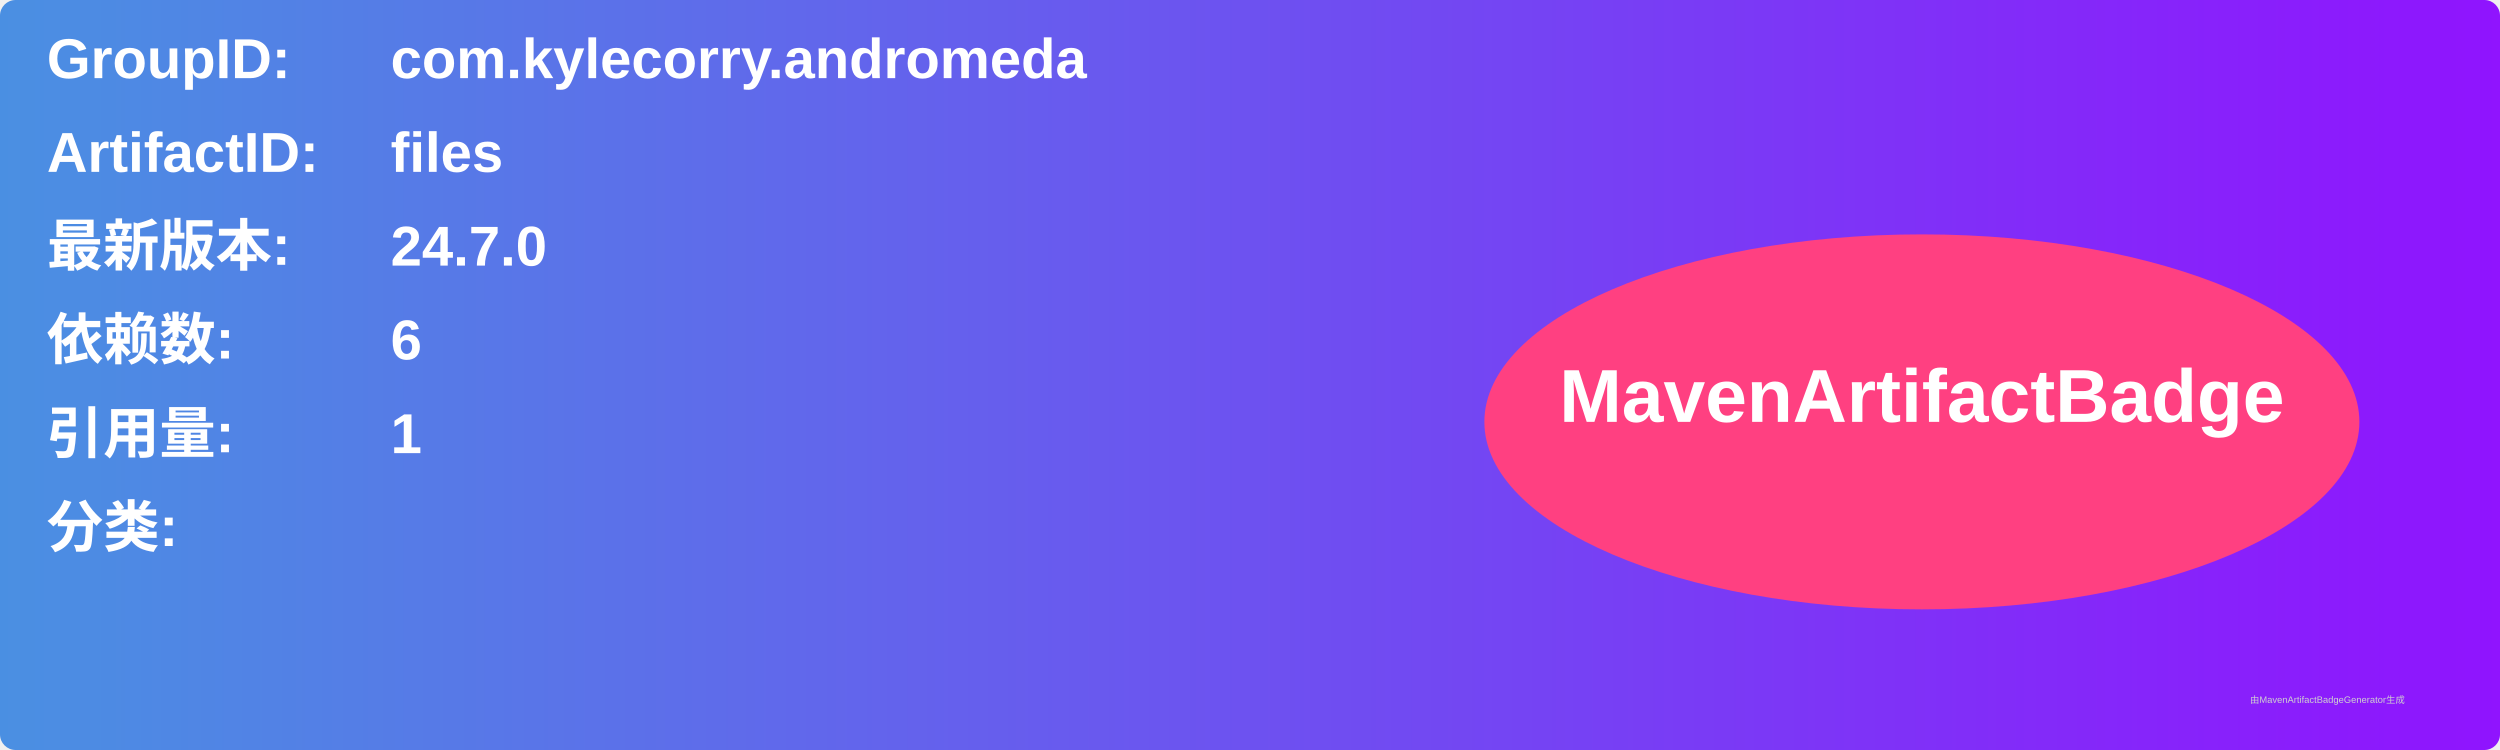
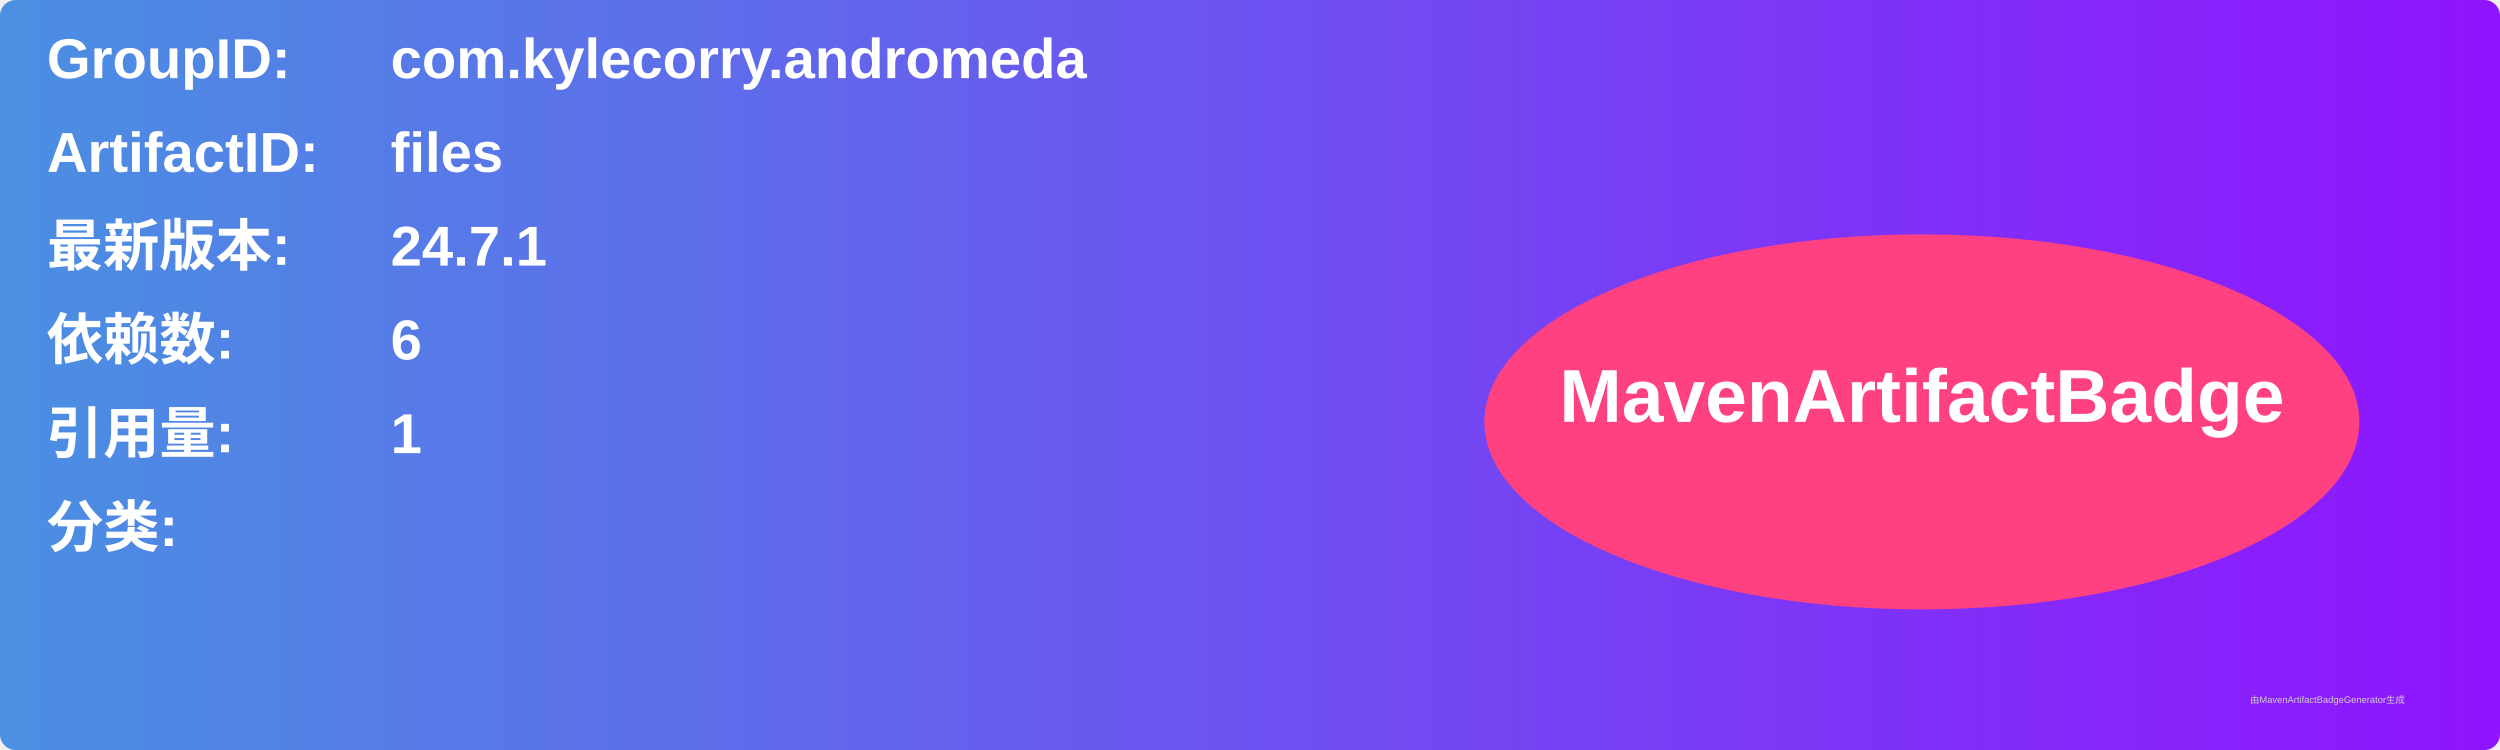
<svg xmlns="http://www.w3.org/2000/svg" width="800" height="240" viewBox="0 0 800 240">
  <linearGradient id="grad" x1="0%" y1="0%" x2="100%" y2="0%">
    <stop offset="0%" stop-color="#4a90e2" />
    <stop offset="100%" stop-color="#9013fe" />
  </linearGradient>
  <rect width="100%" height="100%" rx="5" ry="5" fill="url(#grad)" />
  <g transform="translate(15, 15)">
    <text x="0" y="10" font-family="Arial" font-size="18" fill="white" font-weight="bold" width="260">GroupID:</text>
    <text x="110" y="10" font-family="Arial" font-size="18" fill="white" font-weight="bold" width="460">com.kylecorry.andromeda</text>
    <text x="0" y="40" font-family="Arial" font-size="18" fill="white" font-weight="bold" width="260">ArtifactID:</text>
    <text x="110" y="40" font-family="Arial" font-size="18" fill="white" font-weight="bold" width="460">files</text>
    <text x="0" y="70" font-family="Arial" font-size="18" fill="white" font-weight="bold">最新版本:</text>
    <text x="110" y="70" font-family="Arial" font-size="18" fill="white" font-weight="bold">
-       <tspan font-weight="bold">24.7.0</tspan>
+       <tspan font-weight="bold">24.7.1</tspan>
    </text>
    <text x="0" y="100" font-family="Arial" font-size="18" fill="white" font-weight="bold">依赖数: </text>
    <text x="110" y="100" font-family="Arial" font-size="18" fill="white">
      <tspan font-weight="bold">6</tspan>
    </text>
    <text x="0" y="130" font-family="Arial" font-size="18" fill="white" font-weight="bold">引用量: </text>
    <text x="110" y="130" font-family="Arial" font-size="18" fill="white">
      <tspan font-weight="bold">1</tspan>
    </text>
    <text x="0" y="160" font-family="Arial" font-size="18" fill="white" font-weight="bold">分类:</text>
    <text x="10" y="190" font-family="Arial" font-size="10" fill="white">
      <tspan font-weight="bold" />
    </text>
    <ellipse cx="600" cy="120" rx="140" ry="60" fill="#ff4081" />
    <text x="600" y="120" text-anchor="middle" font-family="Arial" font-size="24" fill="white" font-weight="bold">MavenArtifactBadge</text>
  </g>
  <text x="720" y="225" font-family="Arial" font-size="3" fill="#d0d0d0">由MavenArtifactBadgeGenerator生成</text>
</svg>
